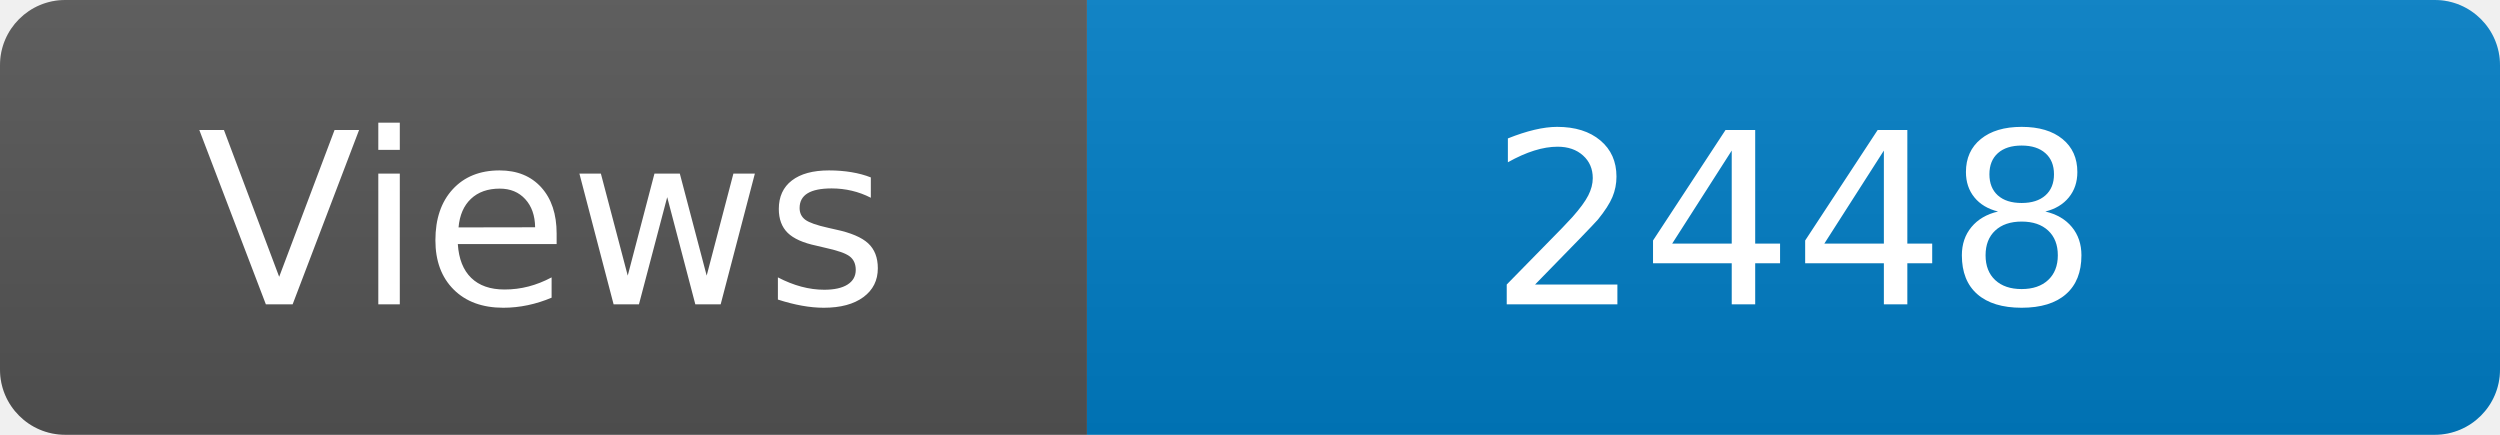
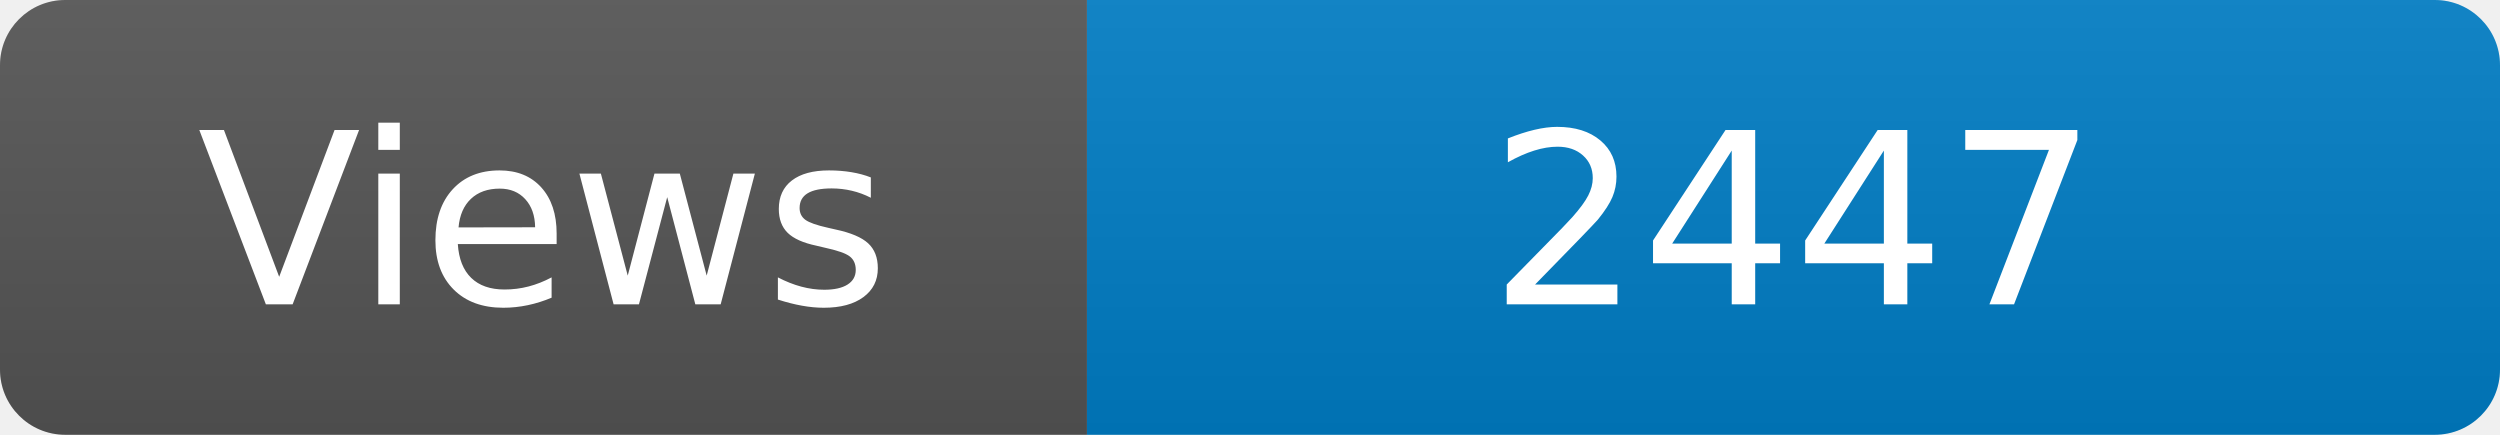
<svg xmlns="http://www.w3.org/2000/svg" width="115" height="20" role="img" aria-label="Maintained?: yes">
  <linearGradient id="s" x2="0" y2="100%">
    <stop offset="0" stop-color="#bbb" stop-opacity=".1" />
    <stop offset="1" stop-opacity=".1" />
  </linearGradient>
  <clipPath id="r">
    <rect width="115" height="20" rx="3" fill="#fff" />
  </clipPath>
  <g clip-path="url(#r)">
    <rect width="50" height="20" fill="#555" />
    <rect x="50" width="160" height="20" fill="#007ec6" />
    <rect width="115" height="20" fill="url(#s)" />
  </g>
  <g fill="#fff" text-anchor="middle" font-family="Verdana,Geneva,DejaVu Sans,sans-serif" font-size="110">
    <text x="250" y="140" transform="scale(.1)" fill="#fff">Views</text>
-     <text x="825" y="140" transform="scale(.1)" fill="#fff">2448</text>
+     <text x="825" y="140" transform="scale(.1)" fill="#fff">2447</text>
  </g>
</svg>
